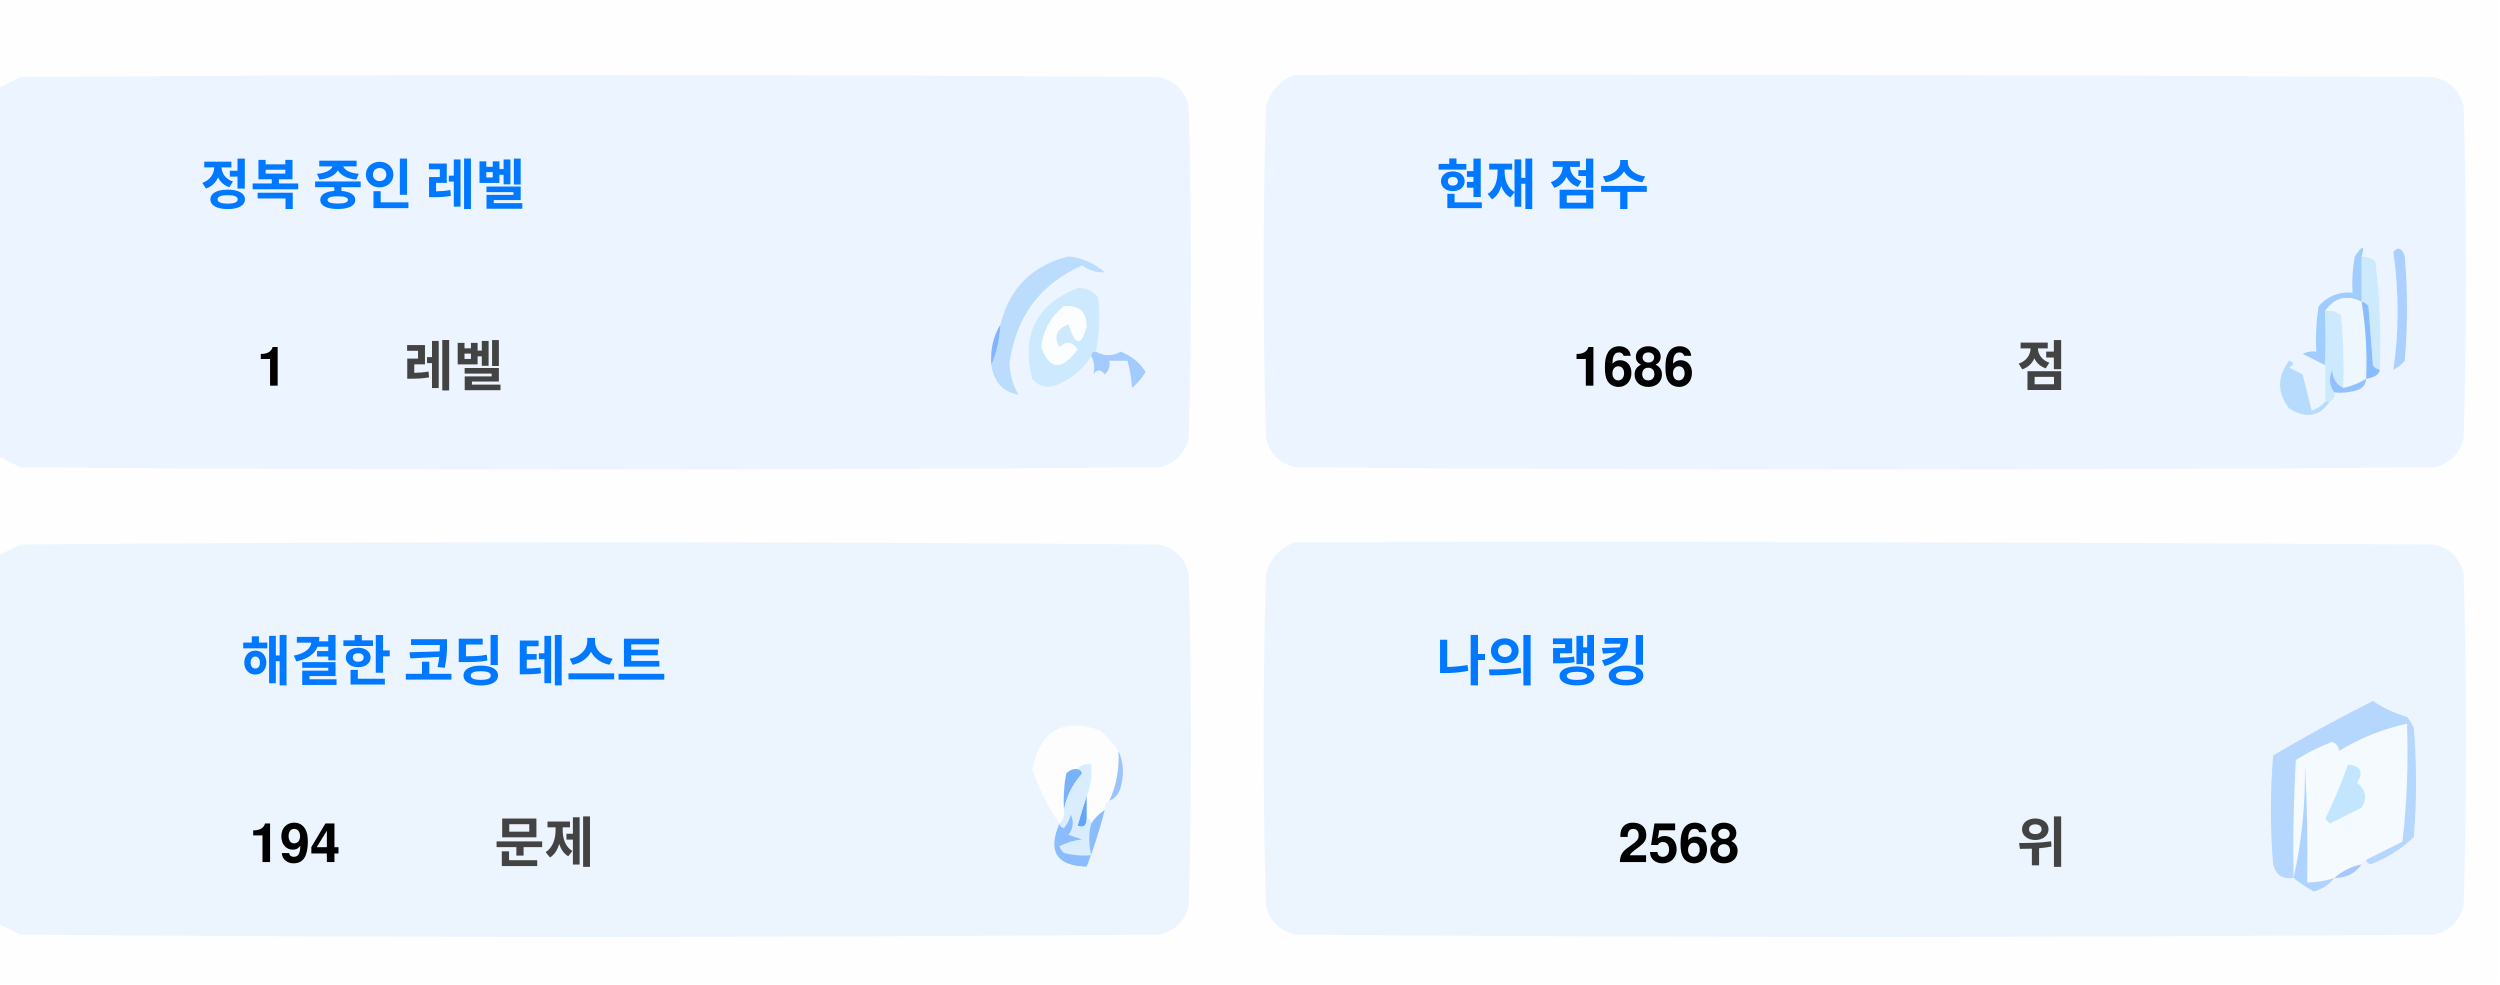
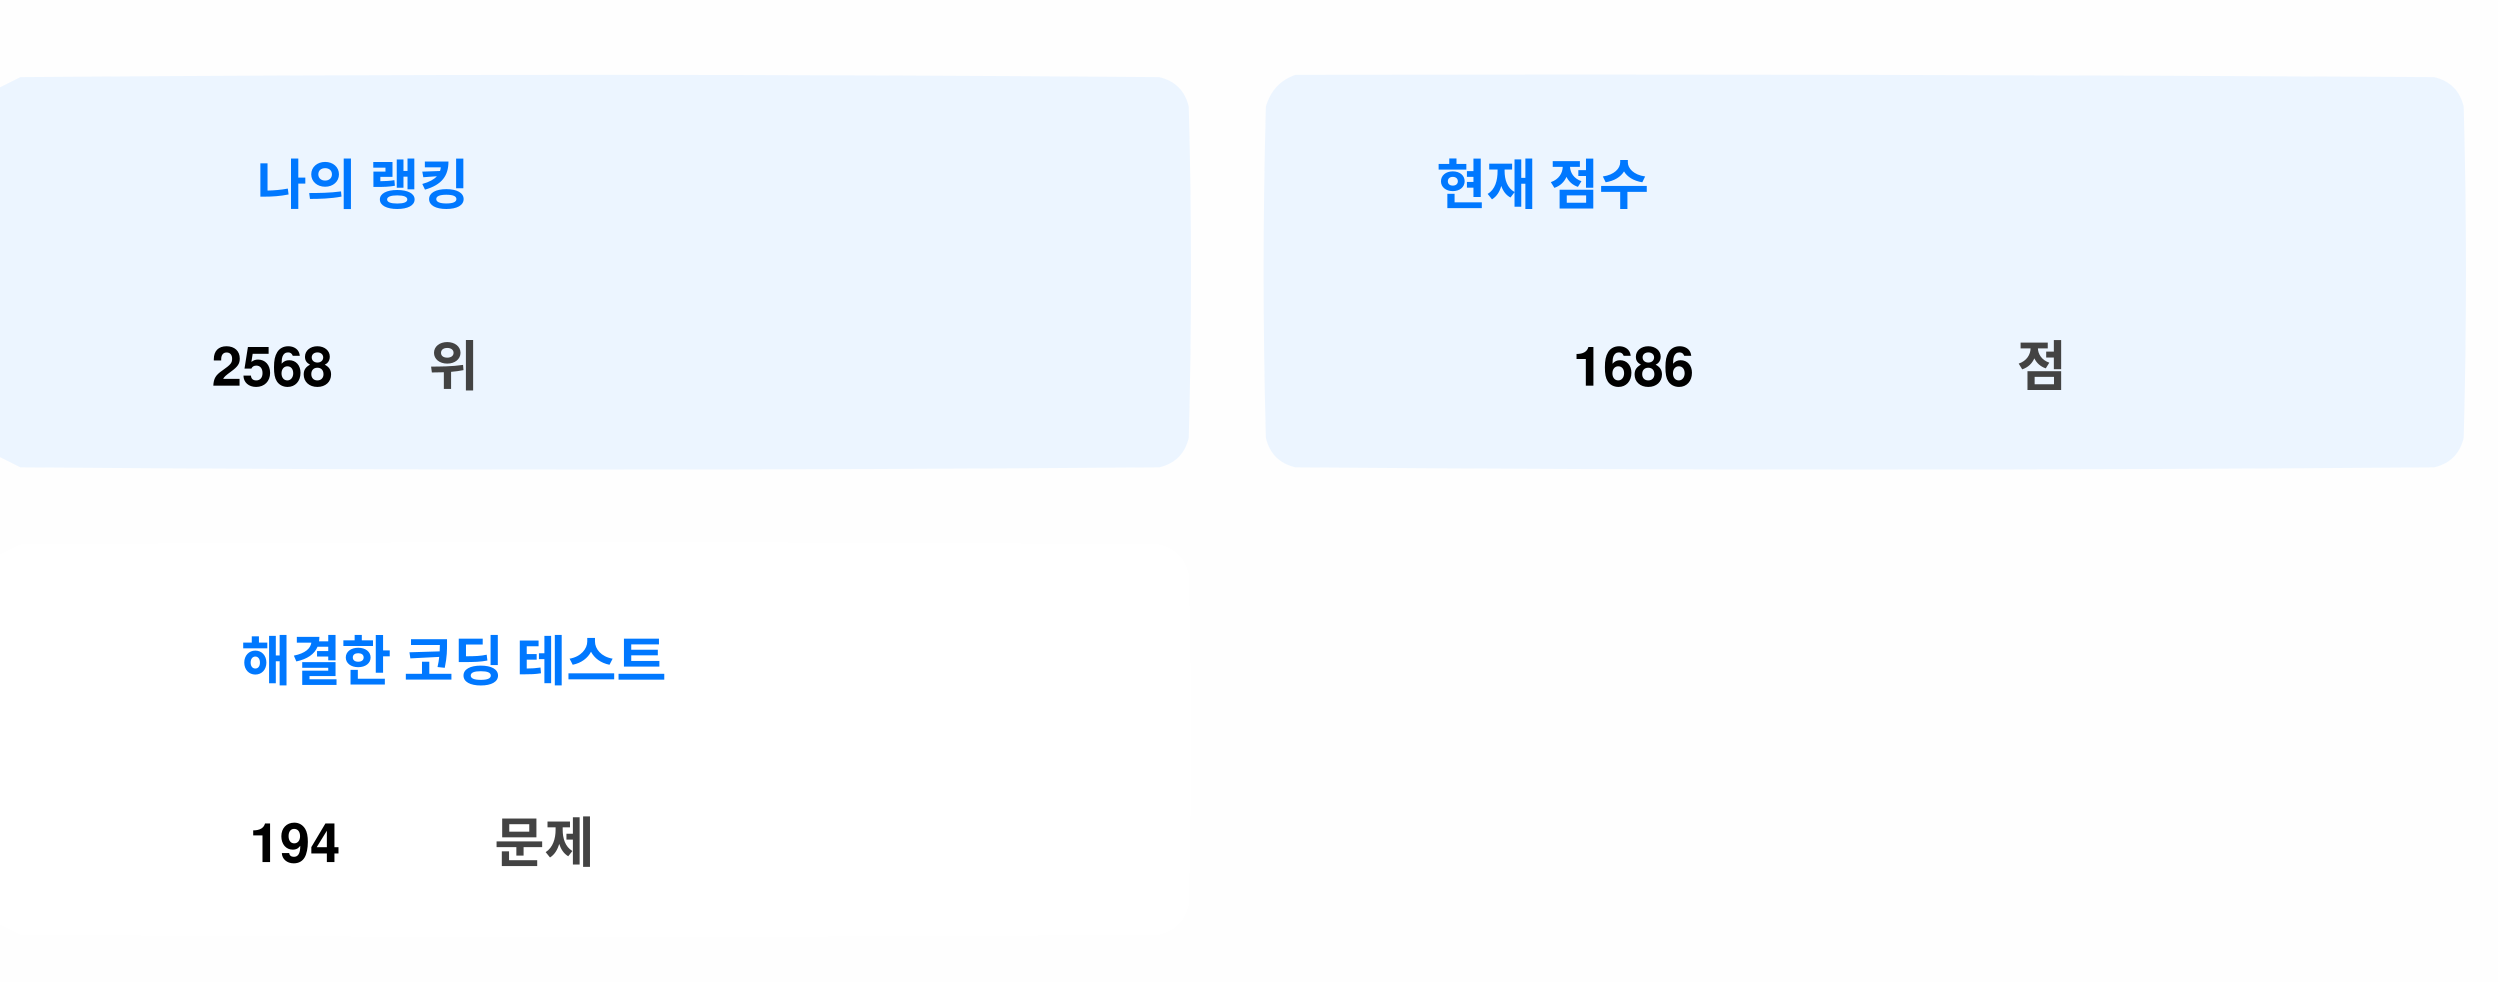
<svg xmlns="http://www.w3.org/2000/svg" version="1.1" width="551px" height="217px" style="shape-rendering:geometricPrecision; text-rendering:geometricPrecision; image-rendering:optimizeQuality; fill-rule:evenodd; clip-rule:evenodd">
-   <style>.title {fill: #434343;font-size: 1rem;line-height: 1.5rem;font-weight: bold;font-family: -apple-system, BlinkMacSystemFont, Segoe UI, Helvetica, Arial, sans-serif, Apple Color Emoji, Segoe UI Emoji;}.desc {fill: #434343;font-size: 2.5rem;font-weight: bold;line-height: 1.5rem;font-family: -apple-system, BlinkMacSystemFont, Segoe UI, Helvetica, Arial, sans-serif, Apple Color Emoji, Segoe UI Emoji;}.desc-2 {fill: #434343;font-size: 1rem;font-weight: bold;line-height: 1.5rem;font-family: -apple-system, BlinkMacSystemFont, Segoe UI, Helvetica, Arial, sans-serif, Apple Color Emoji, Segoe UI Emoji;}.text, .desc {animation: twinkling 4s ease-in-out infinite;}@keyframes twinkling {40% { opacity: 1; }50% { opacity: 0.5; }60% { opacity: 1; }70% { opacity: 0.5; }80% { opacity: 1; }}</style>
+   <style>.title {fill: #434343;font-size: 1rem;line-height: 1.5rem;font-weight: bold;font-family: -apple-system, BlinkMacSystemFont, Segoe UI, Helvetica, Arial, sans-serif, Apple Color Emoji, Segoe UI Emoji;}.desc {fill: #434343;font-size: 2.5rem;font-weight: bold;line-height: 1.5rem;font-family: -apple-system, BlinkMacSystemFont, Segoe UI, Helvetica, Arial, sans-serif, Apple Color Emoji, Segoe UI Emoji;}.desc-2 {fill: #434343;font-size: 1rem;font-weight: bold;line-height: 1.5rem;font-family: -apple-system, BlinkMacSystemFont, Segoe UI, Helvetica, Arial, sans-serif, Apple Color Emoji, Segoe UI Emoji;}</style>
  <g>
    <path style="opacity:1" fill="#fefefe" d="M -0.5,-0.5 C 183.167,-0.5 366.833,-0.5 550.5,-0.5C 550.5,71.833 550.5,144.167 550.5,216.5C 366.833,216.5 183.167,216.5 -0.5,216.5C -0.5,212.167 -0.5,207.833 -0.5,203.5C 1.14,204.32 2.807,205.153 4.5,206C 88.167,206.667 171.833,206.667 255.5,206C 259,205.167 261.167,203 262,199.5C 262.667,175.167 262.667,150.833 262,126.5C 261.167,123 259,120.833 255.5,120C 171.833,119.333 88.167,119.333 4.5,120C 2.807,120.847 1.14,121.68 -0.5,122.5C -0.5,115.167 -0.5,107.833 -0.5,100.5C 1.14,101.32 2.807,102.153 4.5,103C 88.167,103.667 171.833,103.667 255.5,103C 259,102.167 261.167,100 262,96.5C 262.667,72.167 262.667,47.833 262,23.5C 261.167,20 259,17.833 255.5,17C 171.833,16.333 88.167,16.333 4.5,17C 2.807,17.847 1.14,18.68 -0.5,19.5C -0.5,12.833 -0.5,6.167 -0.5,-0.5 Z" />
  </g>
  <g>
    <path style="opacity:1" fill="#ecf5ff" d="M -0.5,100.5 C -0.5,73.5 -0.5,46.5 -0.5,19.5C 1.14,18.68 2.807,17.847 4.5,17C 88.167,16.333 171.833,16.333 255.5,17C 259,17.833 261.167,20 262,23.5C 262.667,47.833 262.667,72.167 262,96.5C 261.167,100 259,102.167 255.5,103C 171.833,103.667 88.167,103.667 4.5,103C 2.807,102.153 1.14,101.32 -0.5,100.5 Z" />
  </g>
  <g>
    <path style="opacity:1" fill="#ecf5ff" d="M 285.5,16.5 C 369.167,16.333 452.834,16.5 536.5,17C 540,17.833 542.167,20 543,23.5C 543.667,47.833 543.667,72.167 543,96.5C 542.167,100 540,102.167 536.5,103C 452.833,103.667 369.167,103.667 285.5,103C 282,102.167 279.833,100 279,96.5C 278.333,72.167 278.333,47.833 279,23.5C 280.018,19.985 282.185,17.652 285.5,16.5 Z" />
  </g>
-   <g>
-     <path style="opacity:1" fill="#cdeafd" d="M 520.5,56.5 C 521.583,56.539 522.583,56.873 523.5,57.5C 524.498,65.472 524.831,73.472 524.5,81.5C 523.883,81.389 523.383,81.056 523,80.5C 522.667,76.167 522.333,71.833 522,67.5C 521.617,66.944 521.117,66.611 520.5,66.5C 520.5,63.167 520.5,59.833 520.5,56.5 Z" />
-   </g>
-   <g>
-     <path style="opacity:1" fill="#abcfff" d="M 527.5,55.5 C 528.566,54.308 529.399,54.641 530,56.5C 530.667,64.167 530.667,71.833 530,79.5C 529.311,80.357 528.478,81.023 527.5,81.5C 528.758,73.08 528.758,64.414 527.5,55.5 Z" />
-   </g>
-   <g>
-     <path style="opacity:1" fill="#bbdcfd" d="M 218.5,80.5 C 219.657,77.727 220.324,74.727 220.5,71.5C 222.49,63.51 227.49,58.51 235.5,56.5C 238.528,56.847 241.194,58.014 243.5,60C 241.744,60.141 240.078,59.641 238.5,58.5C 229.247,62.607 223.914,69.773 222.5,80C 222.565,82.526 223.232,84.859 224.5,87C 221.07,86.397 219.07,84.231 218.5,80.5 Z" />
-   </g>
-   <g>
-     <path style="opacity:1" fill="#cde9fd" d="M 241.5,77.5 C 240.833,77.5 240.5,77.833 240.5,78.5C 238.628,81.529 235.961,83.695 232.5,85C 230.536,85.624 228.869,85.124 227.5,83.5C 225.021,73.791 228.354,67.124 237.5,63.5C 239.374,63.39 240.874,64.056 242,65.5C 242.497,69.524 242.331,73.524 241.5,77.5 Z" />
-   </g>
-   <g>
-     <path style="opacity:1" fill="#fcfdfe" d="M 234.5,67.5 C 237.826,67.162 239.493,68.662 239.5,72C 238.334,76.434 237,76.267 235.5,71.5C 232.832,72.515 232.166,74.182 233.5,76.5C 235.017,75.089 236.351,75.256 237.5,77C 234.006,81.771 231.34,81.605 229.5,76.5C 229.904,72.771 231.571,69.771 234.5,67.5 Z" />
-   </g>
-   <g>
-     <path style="opacity:1" fill="#a1ccfe" d="M 520.5,56.5 C 520.5,59.833 520.5,63.167 520.5,66.5C 517.238,64.922 514.572,65.589 512.5,68.5C 512.617,72.81 512.617,76.81 512.5,80.5C 510.86,79.68 509.193,78.847 507.5,78C 508.448,77.517 509.448,77.35 510.5,77.5C 510.335,74.15 510.502,70.817 511,67.5C 512.995,65.253 515.495,64.253 518.5,64.5C 518.336,61.813 518.503,59.146 519,56.5C 520.731,53.969 521.231,53.969 520.5,56.5 Z" />
-   </g>
-   <g>
-     <path style="opacity:1" fill="#cde9fd" d="M 512.5,68.5 C 513.822,68.33 514.989,68.663 516,69.5C 516.499,74.823 516.666,80.156 516.5,85.5C 514.955,84.77 514.122,83.437 514,81.5C 513.22,83.387 513.387,85.054 514.5,86.5C 514.672,87.492 514.338,88.158 513.5,88.5C 513.167,88.5 512.833,88.5 512.5,88.5C 512.5,85.833 512.5,83.167 512.5,80.5C 512.617,76.81 512.617,72.81 512.5,68.5 Z" />
-   </g>
-   <g>
-     <path style="opacity:1" fill="#eef6fe" d="M 520.5,66.5 C 521.407,72.106 521.74,77.773 521.5,83.5C 519.95,84.441 518.284,85.108 516.5,85.5C 516.666,80.156 516.499,74.823 516,69.5C 514.989,68.663 513.822,68.33 512.5,68.5C 514.572,65.589 517.238,64.922 520.5,66.5 Z" />
-   </g>
-   <g>
-     <path style="opacity:1" fill="#88bcff" d="M 520.5,66.5 C 521.117,66.611 521.617,66.944 522,67.5C 522.333,71.833 522.667,76.167 523,80.5C 523.383,81.056 523.883,81.389 524.5,81.5C 524.445,82.469 523.445,83.136 521.5,83.5C 521.74,77.773 521.407,72.106 520.5,66.5 Z" />
-   </g>
-   <g>
-     <path style="opacity:1" fill="#82b5fe" d="M 220.5,71.5 C 220.324,74.727 219.657,77.727 218.5,80.5C 218.215,77.171 218.882,74.171 220.5,71.5 Z" />
-   </g>
-   <g>
-     <path style="opacity:1" fill="#a3cbfe" d="M 240.5,78.5 C 240.5,77.833 240.833,77.5 241.5,77.5C 243.391,78.536 245.224,78.536 247,77.5C 249.391,78.429 251.225,79.929 252.5,82C 251.681,83.319 250.681,84.486 249.5,85.5C 249.409,83.777 249.075,81.777 248.5,79.5C 247.167,79.5 245.833,79.5 244.5,79.5C 244.719,80.675 244.386,81.675 243.5,82.5C 242.575,81.359 241.741,81.359 241,82.5C 241.331,80.981 241.164,79.648 240.5,78.5 Z" />
-   </g>
-   <g>
-     <path style="opacity:1" fill="#b7dbfd" d="M 512.5,88.5 C 512.833,88.5 513.167,88.5 513.5,88.5C 511.199,91.857 508.199,92.357 504.5,90C 501.872,86.535 501.872,83.035 504.5,79.5C 505.696,79.846 505.696,80.346 504.5,81C 505.5,81.5 506.5,82 507.5,82.5C 508.167,85.167 508.833,87.833 509.5,90.5C 510.739,90.058 511.739,89.391 512.5,88.5 Z" />
-   </g>
-   <g>
-     <path style="opacity:1" fill="#92c1fe" d="M 516.5,85.5 C 518.284,85.108 519.95,84.441 521.5,83.5C 521.423,84.75 520.756,85.583 519.5,86C 517.866,86.493 516.199,86.66 514.5,86.5C 513.387,85.054 513.22,83.387 514,81.5C 514.122,83.437 514.955,84.77 516.5,85.5 Z" />
-   </g>
-   <g>
-     <path style="opacity:1" fill="#ecf5fe" d="M -0.5,203.5 C -0.5,176.5 -0.5,149.5 -0.5,122.5C 1.14,121.68 2.807,120.847 4.5,120C 88.167,119.333 171.833,119.333 255.5,120C 259,120.833 261.167,123 262,126.5C 262.667,150.833 262.667,175.167 262,199.5C 261.167,203 259,205.167 255.5,206C 171.833,206.667 88.167,206.667 4.5,206C 2.807,205.153 1.14,204.32 -0.5,203.5 Z" />
-   </g>
-   <g>
-     <path style="opacity:1" fill="#ecf5fe" d="M 285.5,119.5 C 369.167,119.333 452.834,119.5 536.5,120C 540,120.833 542.167,123 543,126.5C 543.667,150.833 543.667,175.167 543,199.5C 542.167,203 540,205.167 536.5,206C 452.833,206.667 369.167,206.667 285.5,206C 282,205.167 279.833,203 279,199.5C 278.333,175.167 278.333,150.833 279,126.5C 280.018,122.985 282.185,120.652 285.5,119.5 Z" />
-   </g>
-   <g>
-     <path style="opacity:1" fill="#fdfdfe" d="M 246.5,165.5 C 246.758,169.367 246.092,173.034 244.5,176.5C 243.662,176.842 243.328,177.508 243.5,178.5C 242.272,179.306 241.272,180.306 240.5,181.5C 240.5,180.833 240.167,180.5 239.5,180.5C 239.5,178.833 239.5,177.167 239.5,175.5C 240.369,173.283 240.702,170.95 240.5,168.5C 239.209,168.263 238.209,168.596 237.5,169.5C 236.504,169.414 235.671,169.748 235,170.5C 234.503,173.146 234.336,175.813 234.5,178.5C 234.737,179.791 234.404,180.791 233.5,181.5C 230.986,177.806 228.986,173.806 227.5,169.5C 229.309,160.957 234.309,158.124 242.5,161C 244.07,162.397 245.404,163.897 246.5,165.5 Z" />
-   </g>
-   <g>
-     <path style="opacity:1" fill="#f5faff" d="M 521.5,189.5 C 520.833,189.5 520.5,189.833 520.5,190.5C 518.181,190.992 516.181,191.992 514.5,193.5C 512.565,194.15 510.565,194.483 508.5,194.5C 508.666,185.827 508.5,177.16 508,168.5C 508.141,177.227 507.308,185.56 505.5,193.5C 505.334,184.827 505.5,176.16 506,167.5C 508.527,165.903 511.194,164.57 514,163.5C 515.011,163.892 515.511,164.559 515.5,165.5C 520.21,162.641 525.21,160.641 530.5,159.5C 530.831,168.192 530.498,176.859 529.5,185.5C 526.807,186.847 524.14,188.18 521.5,189.5 Z" />
-   </g>
-   <g>
-     <path style="opacity:1" fill="#b6d7fd" d="M 521.5,189.5 C 524.14,188.18 526.807,186.847 529.5,185.5C 530.498,176.859 530.831,168.192 530.5,159.5C 525.21,160.641 520.21,162.641 515.5,165.5C 515.511,164.559 515.011,163.892 514,163.5C 511.194,164.57 508.527,165.903 506,167.5C 505.5,176.16 505.334,184.827 505.5,193.5C 503.089,193.863 501.589,192.863 501,190.5C 500.333,182.5 500.333,174.5 501,166.5C 508.173,162.246 515.507,158.246 523,154.5C 525.304,156.068 527.804,157.235 530.5,158C 531.126,158.75 531.626,159.584 532,160.5C 532.667,168.5 532.667,176.5 532,184.5C 529.292,187.111 526.125,189.111 522.5,190.5C 521.893,190.376 521.56,190.043 521.5,189.5 Z" />
-   </g>
-   <g>
-     <path style="opacity:1" fill="#c3e5fe" d="M 517.5,168.5 C 520.317,168.801 520.984,170.134 519.5,172.5C 521.439,174.122 521.772,175.956 520.5,178C 518.167,179.167 515.833,180.333 513.5,181.5C 513.167,181.167 512.833,180.833 512.5,180.5C 514.414,176.515 516.081,172.515 517.5,168.5 Z" />
-   </g>
-   <g>
-     <path style="opacity:1" fill="#7ab1fc" d="M 237.5,169.5 C 238.043,169.56 238.376,169.893 238.5,170.5C 236.395,172.836 235.062,175.503 234.5,178.5C 234.336,175.813 234.503,173.146 235,170.5C 235.671,169.748 236.504,169.414 237.5,169.5 Z" />
-   </g>
-   <g>
-     <path style="opacity:1" fill="#afd3ff" d="M 514.5,193.5 C 513.378,194.947 511.878,195.947 510,196.5C 508.348,195.601 506.848,194.601 505.5,193.5C 507.308,185.56 508.141,177.227 508,168.5C 508.5,177.16 508.666,185.827 508.5,194.5C 510.565,194.483 512.565,194.15 514.5,193.5 Z" />
-   </g>
-   <g>
-     <path style="opacity:1" fill="#9cc3fd" d="M 246.5,165.5 C 247.634,167.966 247.801,170.633 247,173.5C 246.623,174.942 245.79,175.942 244.5,176.5C 246.092,173.034 246.758,169.367 246.5,165.5 Z" />
-   </g>
-   <g>
-     <path style="opacity:1" fill="#62a6fc" d="M 239.5,175.5 C 239.5,177.167 239.5,178.833 239.5,180.5C 239.483,182.028 238.816,182.528 237.5,182C 238.117,179.723 238.784,177.556 239.5,175.5 Z" />
-   </g>
-   <g>
-     <path style="opacity:1" fill="#daedfe" d="M 237.5,169.5 C 238.209,168.596 239.209,168.263 240.5,168.5C 240.702,170.95 240.369,173.283 239.5,175.5C 238.784,177.556 238.117,179.723 237.5,182C 238.816,182.528 239.483,182.028 239.5,180.5C 240.167,180.5 240.5,180.833 240.5,181.5C 239.918,183.669 239.918,186.002 240.5,188.5C 238.473,188.662 236.473,188.495 234.5,188C 234.043,187.586 233.709,187.086 233.5,186.5C 235.078,185.702 236.744,185.202 238.5,185C 237.5,184.667 236.5,184.333 235.5,184C 236.554,182.612 236.72,181.112 236,179.5C 235.751,180.624 235.251,181.624 234.5,182.5C 233.893,182.376 233.56,182.043 233.5,181.5C 234.404,180.791 234.737,179.791 234.5,178.5C 235.062,175.503 236.395,172.836 238.5,170.5C 238.376,169.893 238.043,169.56 237.5,169.5 Z" />
-   </g>
-   <g>
-     <path style="opacity:1" fill="#8bbcfd" d="M 243.5,178.5 C 242.395,182.803 241.062,186.969 239.5,191C 232.857,190.847 230.857,187.68 233.5,181.5C 233.56,182.043 233.893,182.376 234.5,182.5C 235.251,181.624 235.751,180.624 236,179.5C 236.72,181.112 236.554,182.612 235.5,184C 236.5,184.333 237.5,184.667 238.5,185C 236.744,185.202 235.078,185.702 233.5,186.5C 233.709,187.086 234.043,187.586 234.5,188C 236.473,188.495 238.473,188.662 240.5,188.5C 239.918,186.002 239.918,183.669 240.5,181.5C 241.272,180.306 242.272,179.306 243.5,178.5 Z" />
-   </g>
-   <g>
-     <path style="opacity:1" fill="#a4c8ff" d="M 520.5,190.5 C 519.089,192.539 517.089,193.539 514.5,193.5C 516.181,191.992 518.181,190.992 520.5,190.5 Z" />
-   </g>
-   <text text-anchor="middle" x="80" y="45" class="title" style="fill:#0078ff;" stroke="#none" stroke-width="1">정복 중인 레벨</text>
-   <text text-anchor="middle" x="60" y="85" class="desc" style="fill:#000000;" stroke="#none" stroke-width="1">1</text>
-   <text text-anchor="middle" x="100" y="85" class="desc-2" style="fill:#434343;" stroke="#none" stroke-width="1">레벨</text>
+   <text text-anchor="middle" x="80" y="45" class="title" style="fill:#0078ff;" stroke="#none" stroke-width="1">나의 랭킹</text>
+   <text text-anchor="middle" x="60" y="85" class="desc" style="fill:#000000;" stroke="#none" stroke-width="1">2568</text>
+   <text text-anchor="middle" x="100" y="85" class="desc-2" style="fill:#434343;" stroke="#none" stroke-width="1">위</text>
  <text text-anchor="middle" x="340" y="45" class="title" style="fill:#0078ff;" stroke="#none" stroke-width="1">현재 점수</text>
  <text text-anchor="middle" x="360" y="85" class="desc" style="fill:#000000;" stroke="#none" stroke-width="1">1686</text>
  <text text-anchor="middle" x="450" y="85" class="desc-2" style="fill:#434343;" stroke="#none" stroke-width="1">점</text>
  <text text-anchor="middle" x="100" y="150" class="title" style="fill:#0078ff;" stroke="#none" stroke-width="1">해결한 코딩 테스트</text>
  <text text-anchor="middle" x="65" y="190" class="desc" style="fill:#000000;" stroke="#none" stroke-width="1">194</text>
  <text text-anchor="middle" x="120" y="190" class="desc-2" style="fill:#434343;" stroke="#none" stroke-width="1">문제</text>
-   <text text-anchor="middle" x="340" y="150" class="title" style="fill:#0078ff;" stroke="#none" stroke-width="1">나의 랭킹</text>
-   <text text-anchor="middle" x="370" y="190" class="desc" style="fill:#000000;" stroke="#none" stroke-width="1">2568</text>
-   <text text-anchor="middle" x="450" y="190" class="desc-2" style="fill:#434343;" stroke="#none" stroke-width="1">위</text>
</svg>
